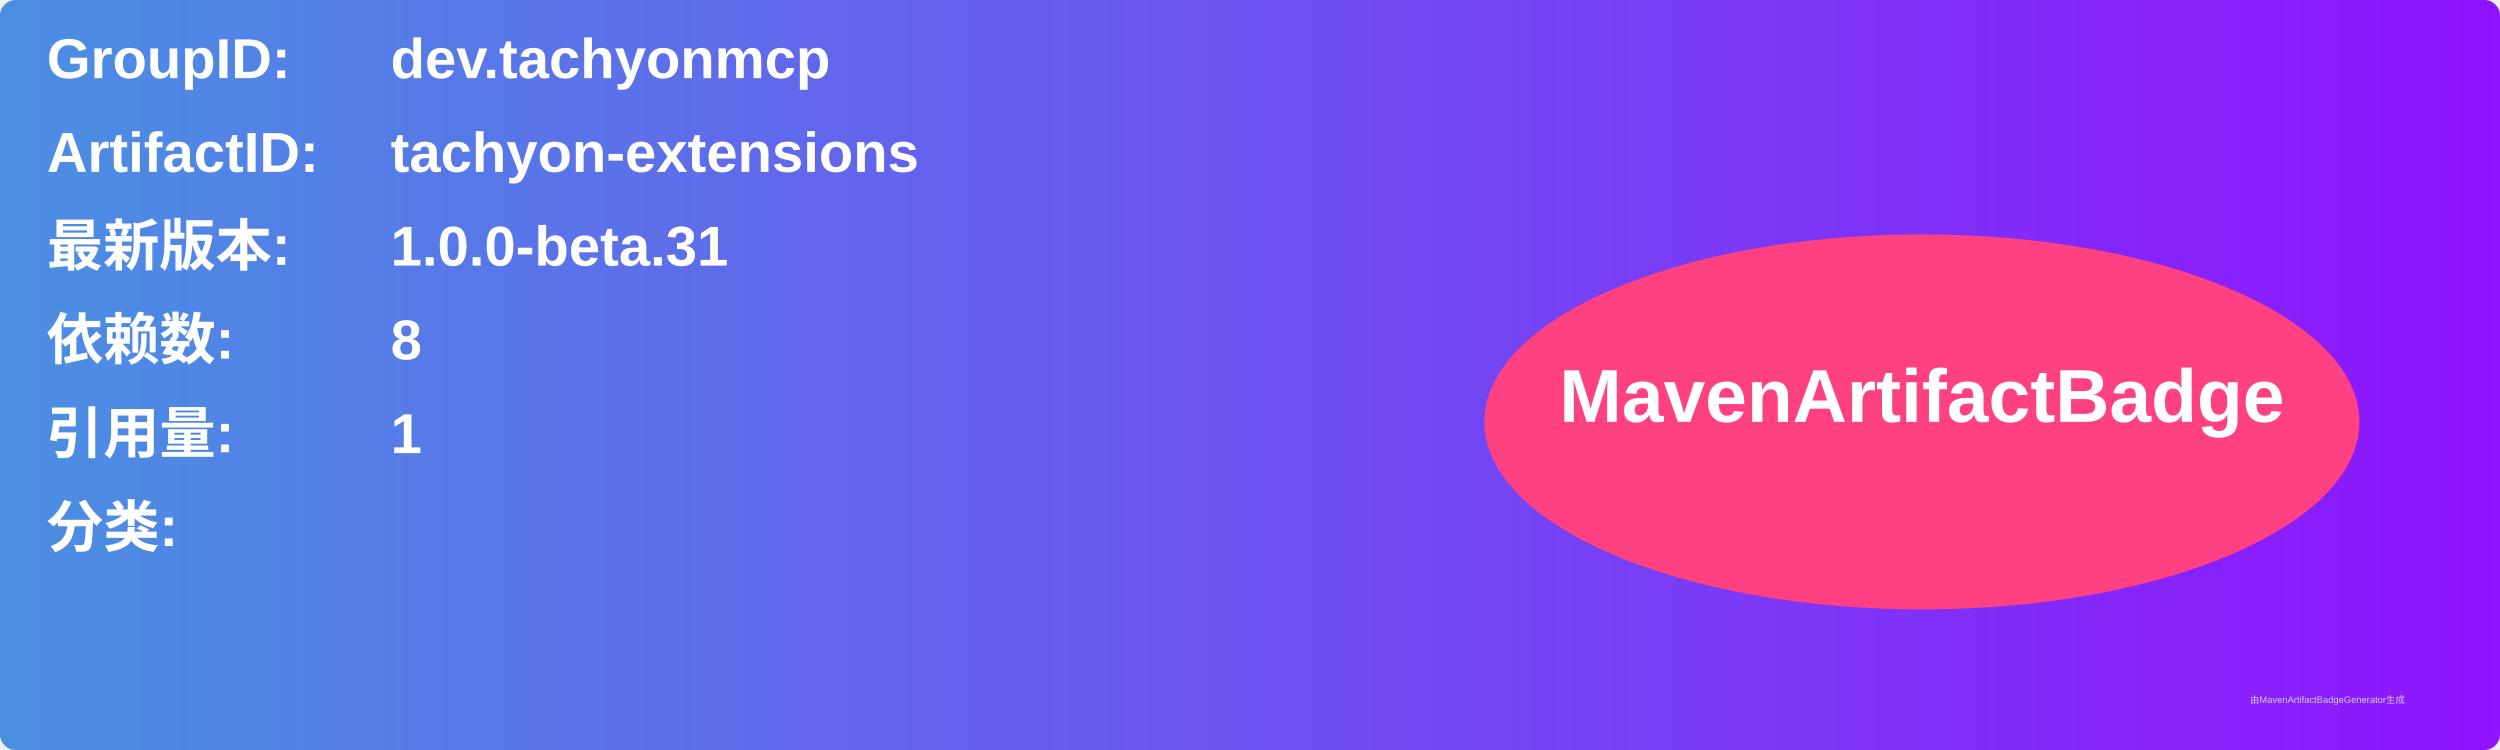
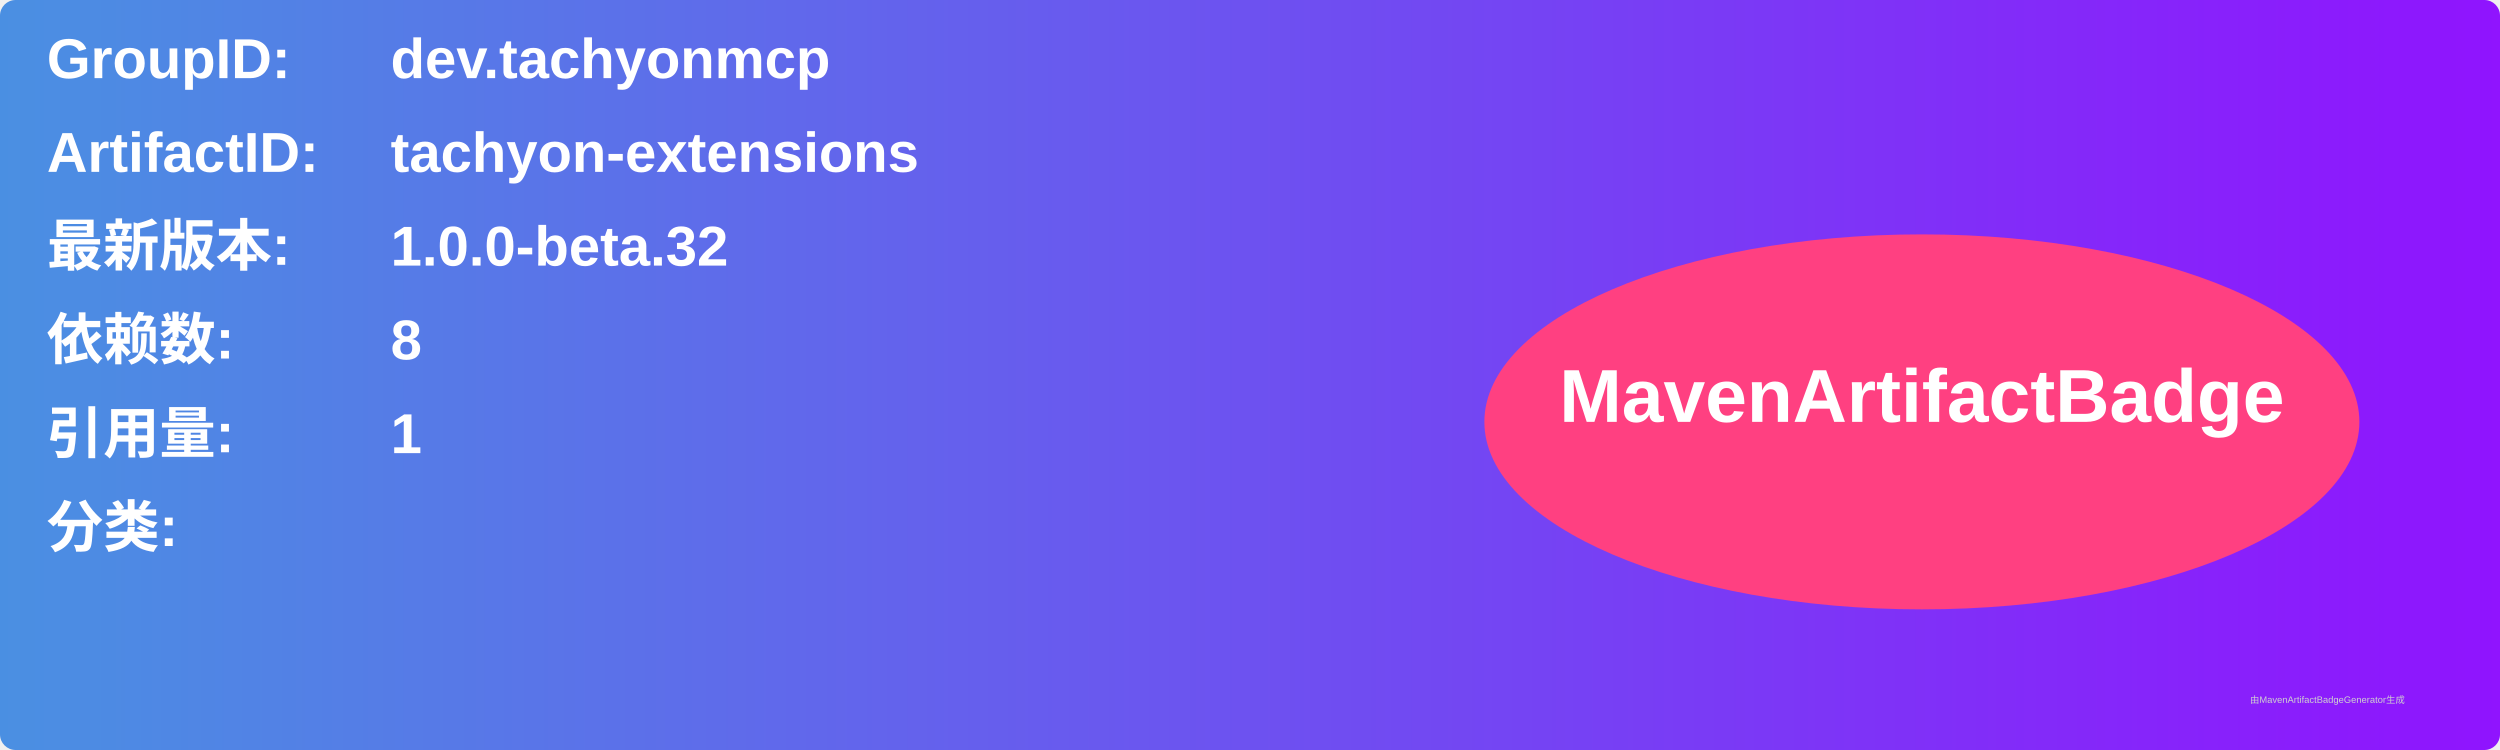
<svg xmlns="http://www.w3.org/2000/svg" width="800" height="240" viewBox="0 0 800 240">
  <linearGradient id="grad" x1="0%" y1="0%" x2="100%" y2="0%">
    <stop offset="0%" stop-color="#4a90e2" />
    <stop offset="100%" stop-color="#9013fe" />
  </linearGradient>
  <rect width="100%" height="100%" rx="5" ry="5" fill="url(#grad)" />
  <g transform="translate(15, 15)">
    <text x="0" y="10" font-family="Arial" font-size="18" fill="white" font-weight="bold" width="260">GroupID:</text>
    <text x="110" y="10" font-family="Arial" font-size="18" fill="white" font-weight="bold" width="460">dev.tachyonmcp</text>
    <text x="0" y="40" font-family="Arial" font-size="18" fill="white" font-weight="bold" width="260">ArtifactID:</text>
    <text x="110" y="40" font-family="Arial" font-size="18" fill="white" font-weight="bold" width="460">tachyon-extensions</text>
    <text x="0" y="70" font-family="Arial" font-size="18" fill="white" font-weight="bold">最新版本:</text>
    <text x="110" y="70" font-family="Arial" font-size="18" fill="white" font-weight="bold">
-       <tspan font-weight="bold">1.0.0-beta.31</tspan>
+       <tspan font-weight="bold">1.0.0-beta.32</tspan>
    </text>
    <text x="0" y="100" font-family="Arial" font-size="18" fill="white" font-weight="bold">依赖数: </text>
    <text x="110" y="100" font-family="Arial" font-size="18" fill="white">
      <tspan font-weight="bold">8</tspan>
    </text>
    <text x="0" y="130" font-family="Arial" font-size="18" fill="white" font-weight="bold">引用量: </text>
    <text x="110" y="130" font-family="Arial" font-size="18" fill="white">
      <tspan font-weight="bold">1</tspan>
    </text>
    <text x="0" y="160" font-family="Arial" font-size="18" fill="white" font-weight="bold">分类:</text>
    <text x="10" y="190" font-family="Arial" font-size="10" fill="white">
      <tspan font-weight="bold" />
    </text>
    <ellipse cx="600" cy="120" rx="140" ry="60" fill="#ff4081" />
    <text x="600" y="120" text-anchor="middle" font-family="Arial" font-size="24" fill="white" font-weight="bold">MavenArtifactBadge</text>
  </g>
  <text x="720" y="225" font-family="Arial" font-size="3" fill="#d0d0d0">由MavenArtifactBadgeGenerator生成</text>
</svg>
